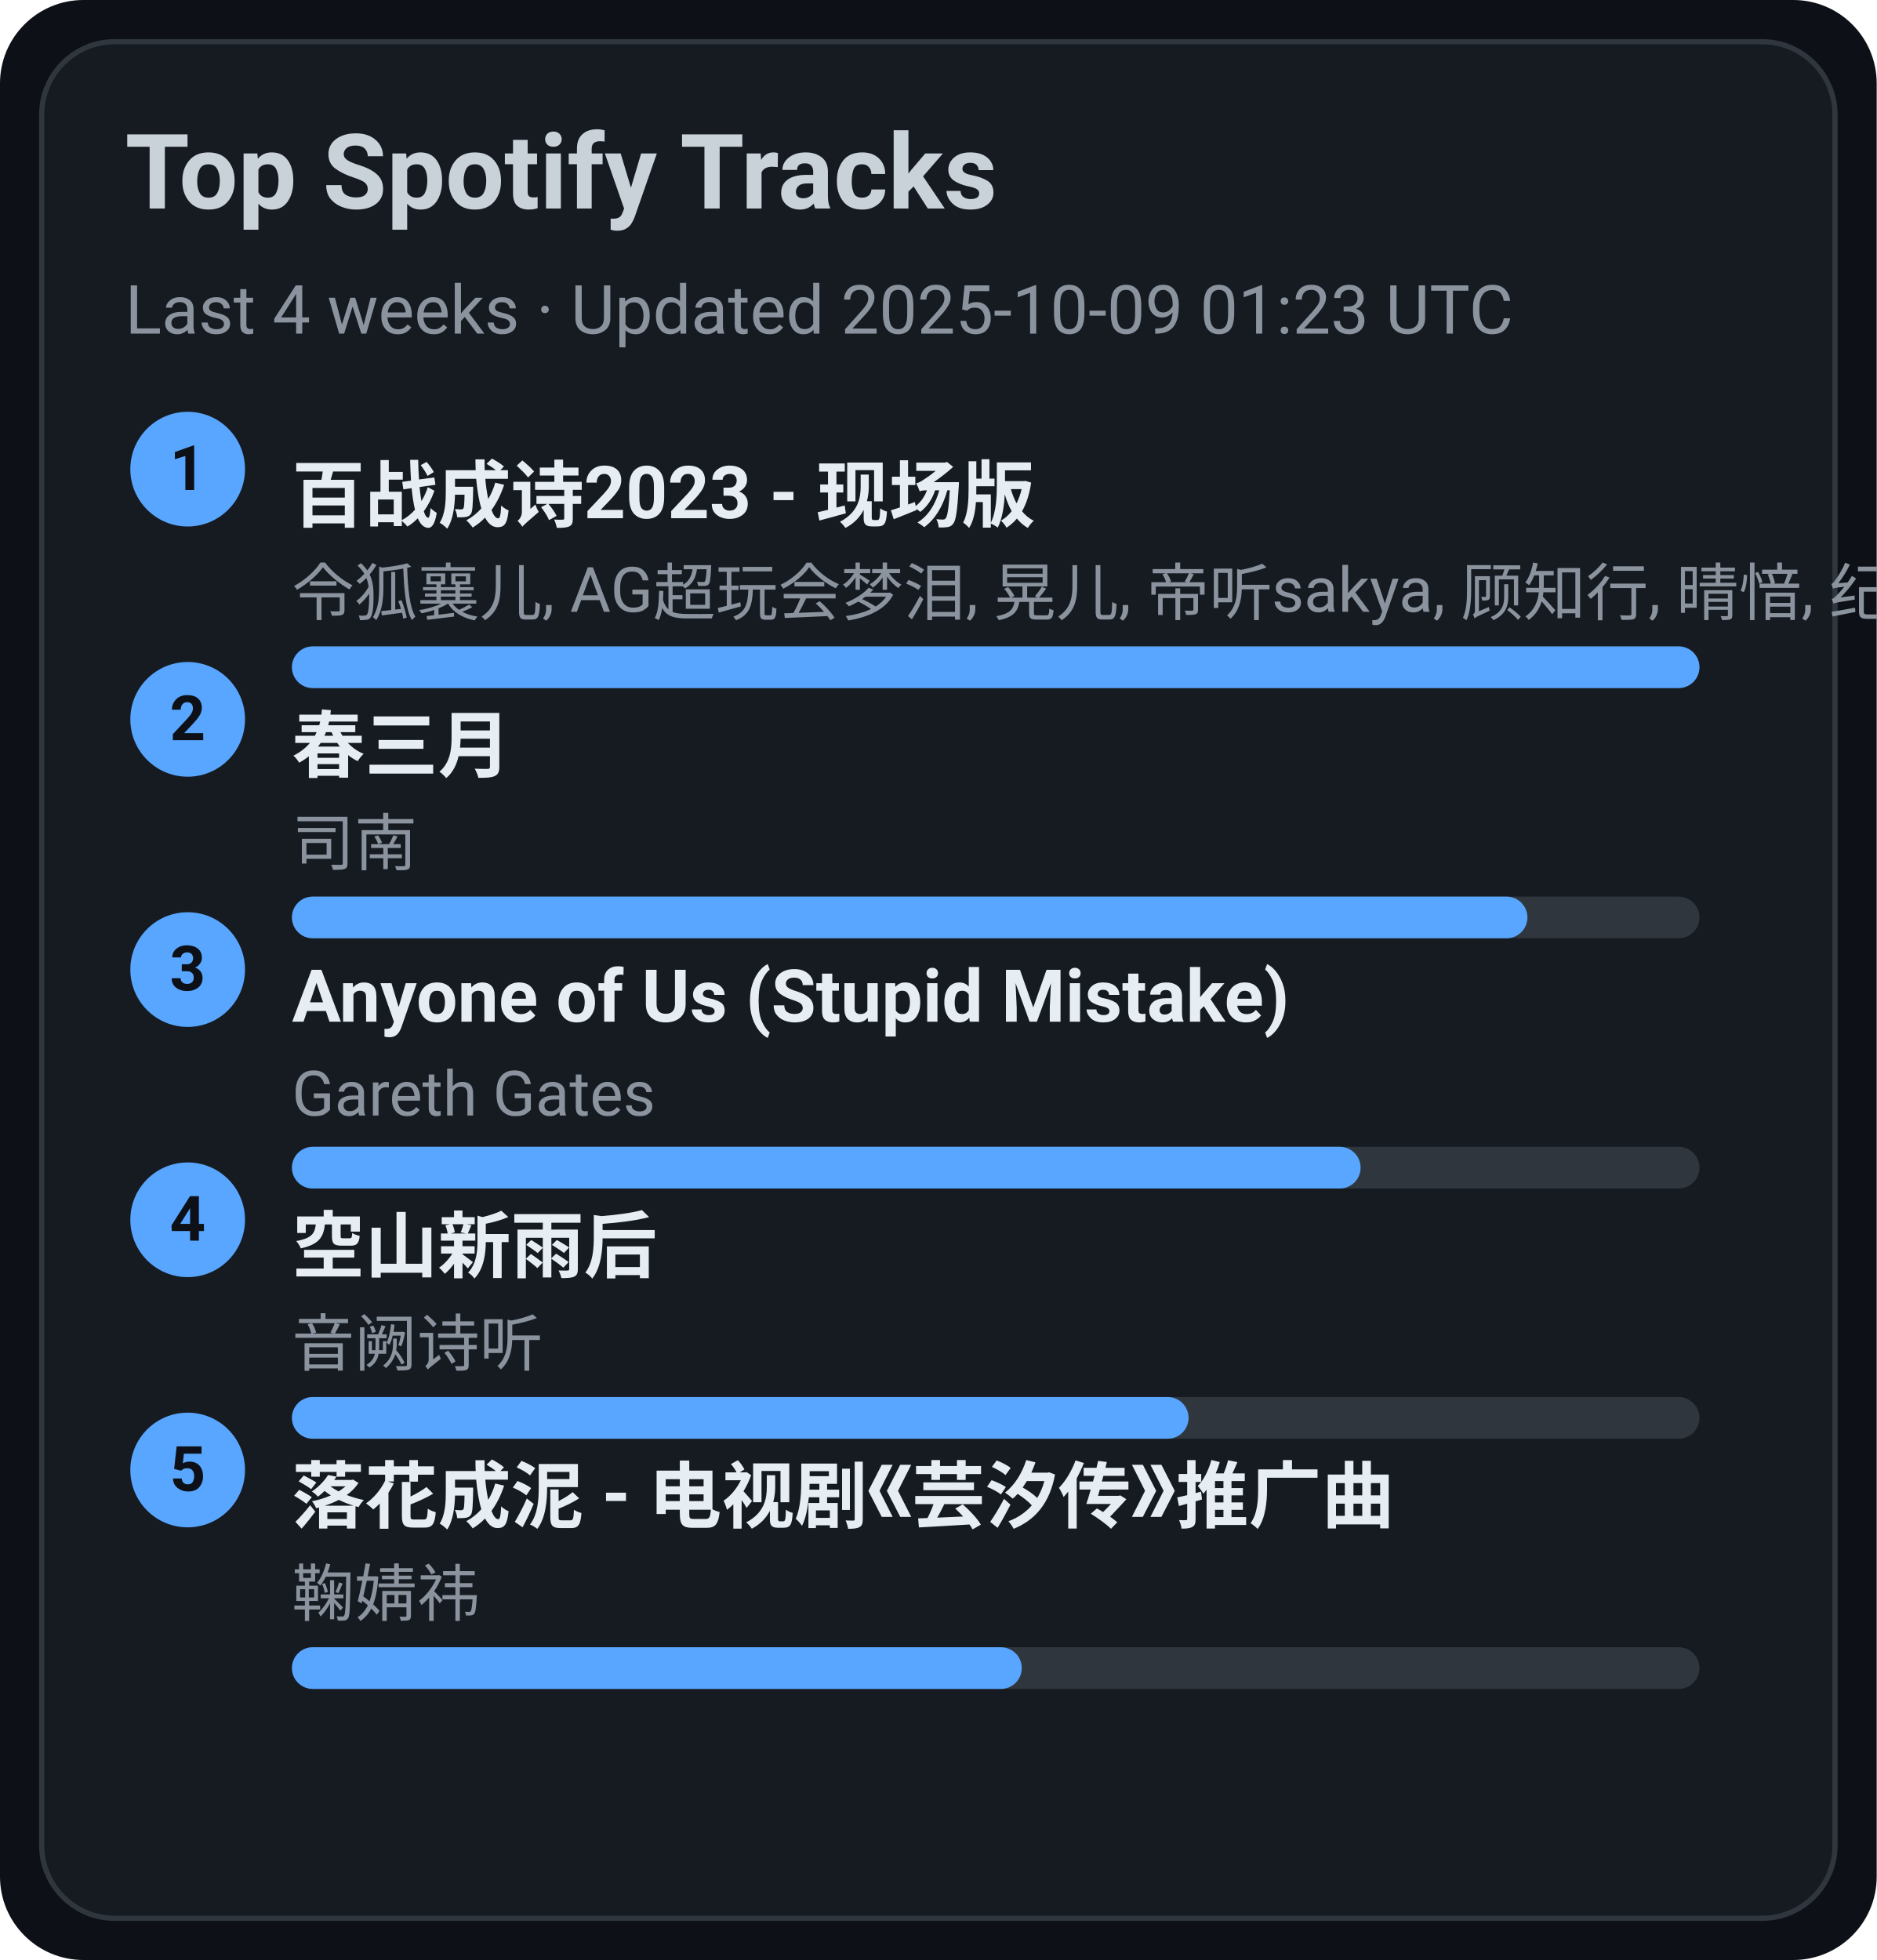
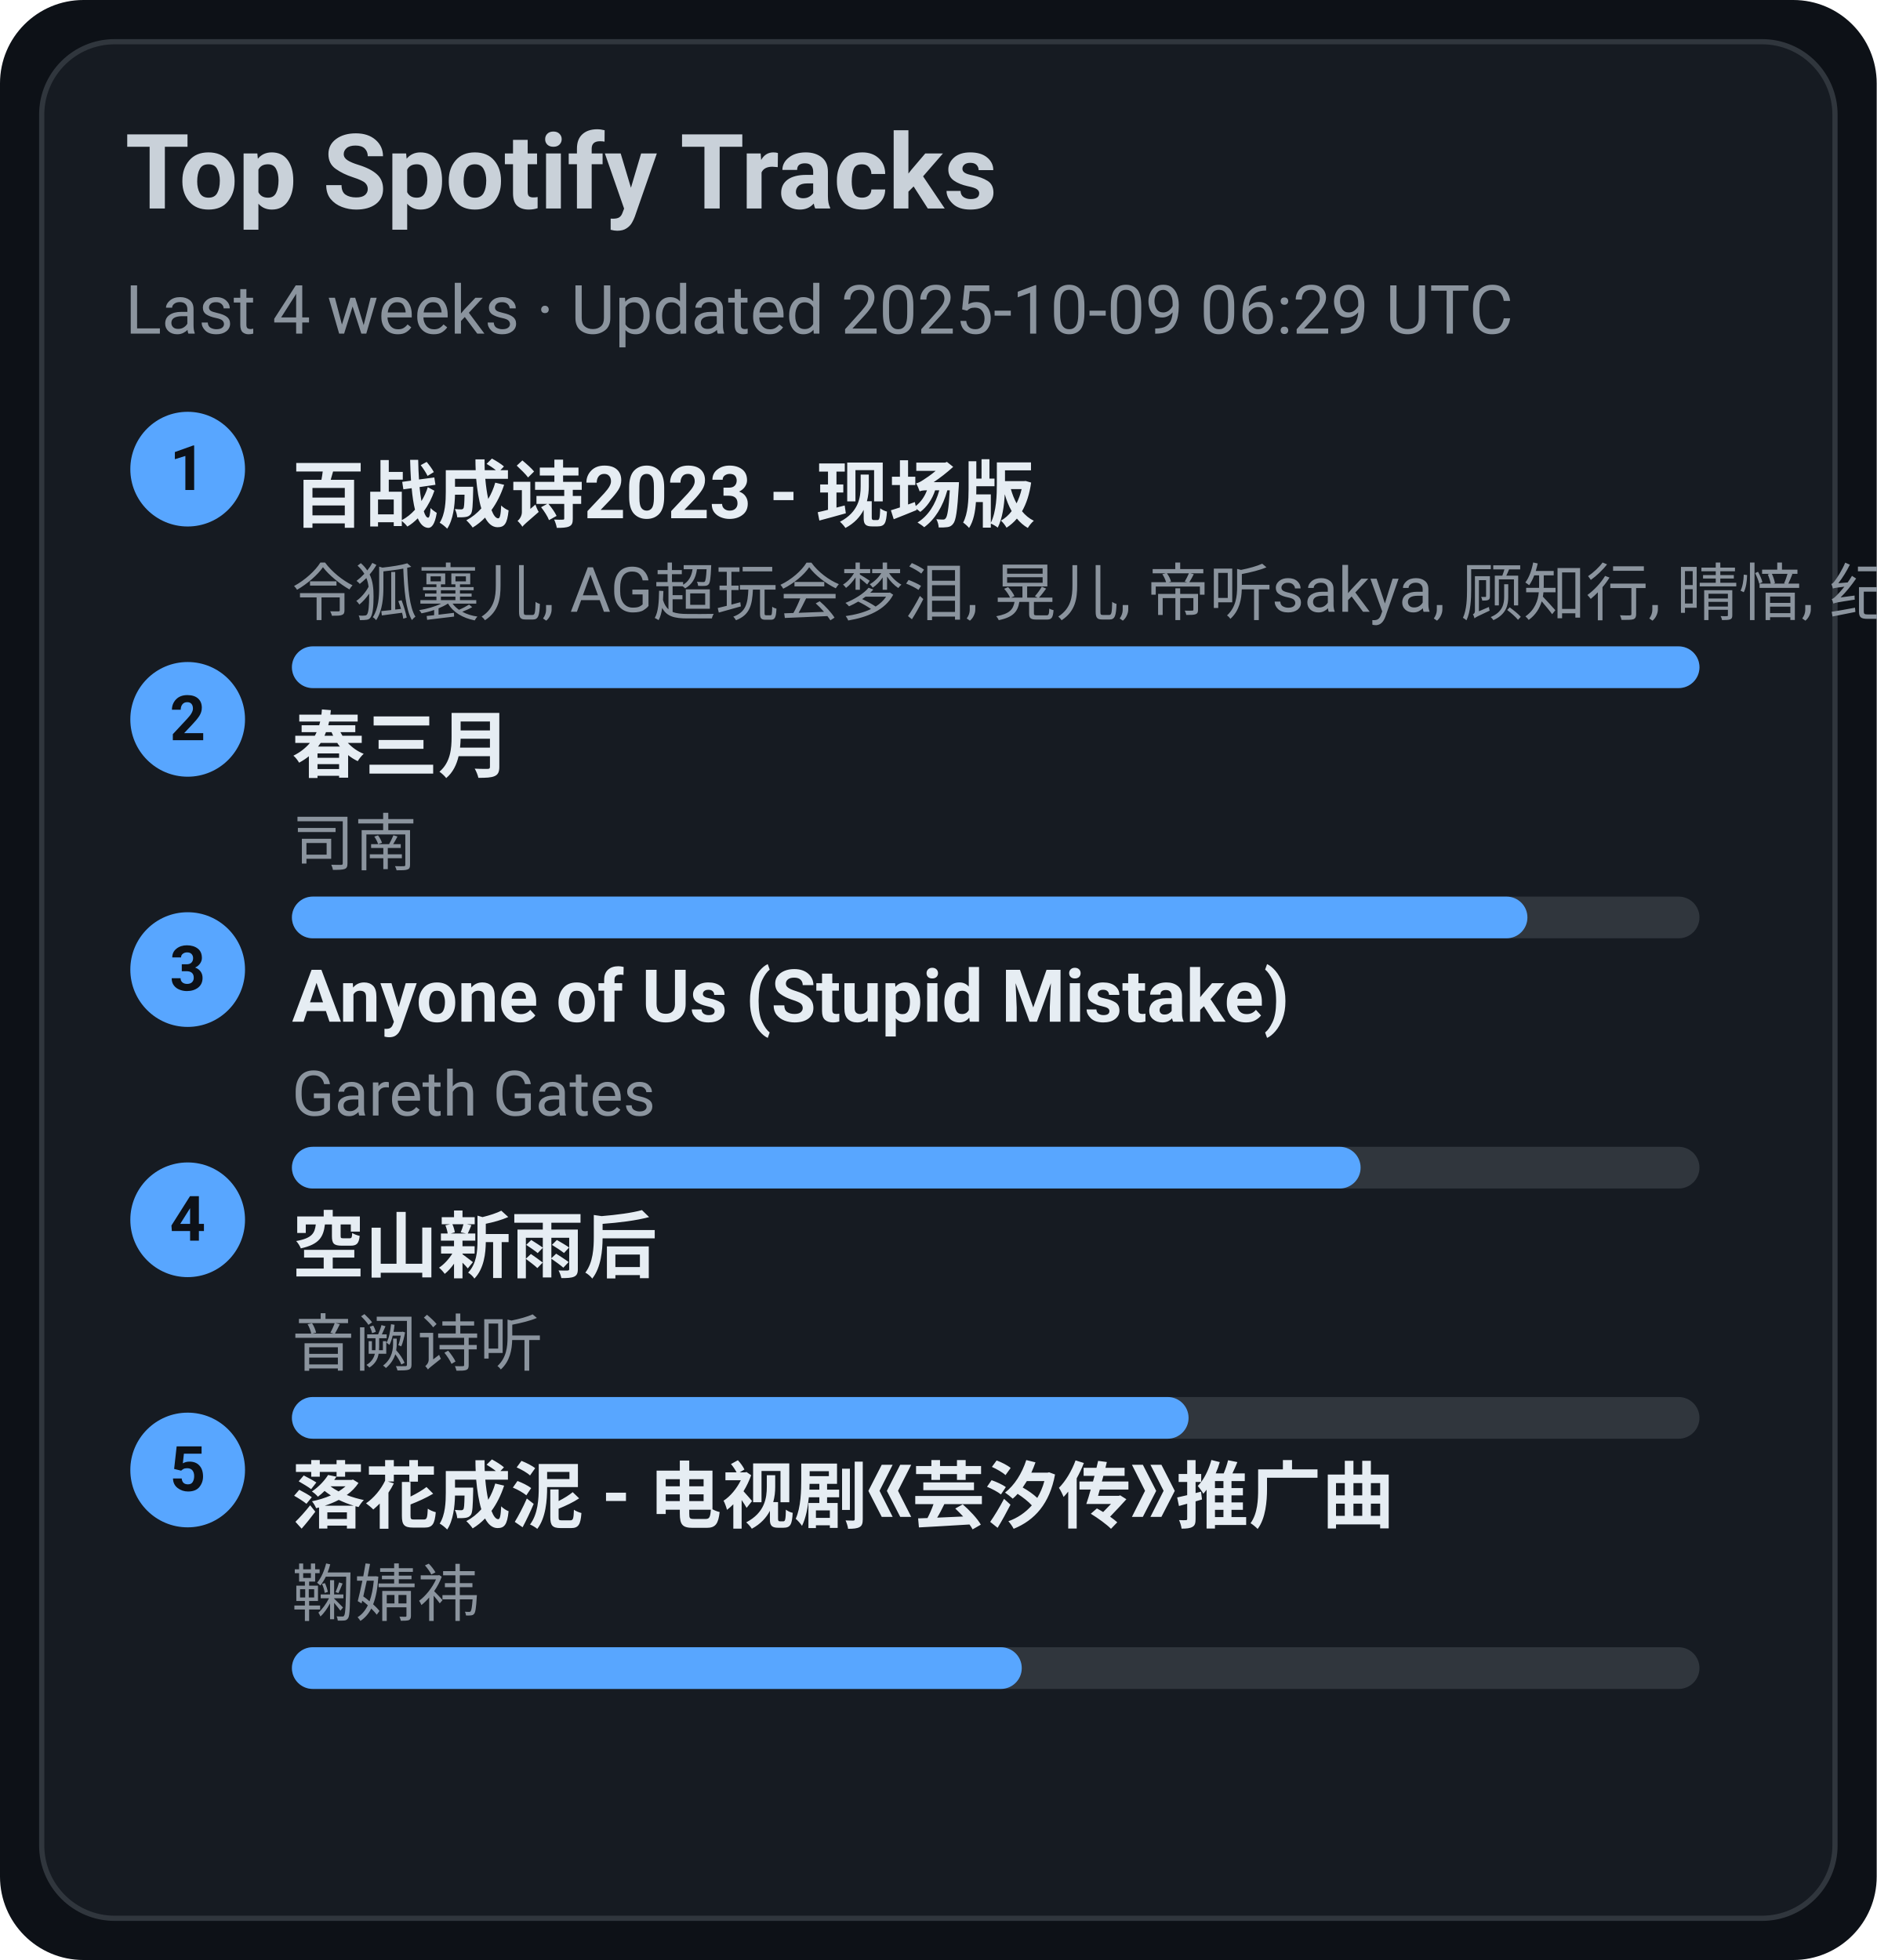
<svg xmlns="http://www.w3.org/2000/svg" width="360" height="376" viewBox="0 0 360 376">
  <style>text{font-family:-apple-system,BlinkMacSystemFont,Segoe UI,Roboto,Ubuntu,Helvetica Neue,Arial,Noto Sans,sans-serif}</style>
  <rect width="360" height="376" rx="16" fill="#0d1117" />
  <rect x="8" y="8" width="344" height="360" rx="14" fill="#161b22" stroke="#30363d" />
  <text x="24" y="40" font-size="20" fill="#c9d1d9" font-weight="600">Top Spotify Tracks</text>
-   <text x="24" y="64" font-size="13" fill="#8b949e">Last 4 weeks · Updated 2025-10-09 01:23 UTC</text>
+   <text x="24" y="64" font-size="13" fill="#8b949e">Last 4 weeks · Updated 2025-10-09 06:29 UTC</text>
  <circle cx="36" cy="90" r="11" fill="#58a6ff" />
  <text x="36" y="94" text-anchor="middle" font-size="12" fill="#0d1117" font-weight="700">1</text>
  <a href="https://open.spotify.com/track/2gttnS8fWnDwziLFt2TLEi" target="_blank" rel="noopener noreferrer">
    <text x="56" y="100" font-size="14" fill="#e6edf3" font-weight="600">百战成诗2023 - 现场版</text>
  </a>
  <text x="56" y="118" font-size="12" fill="#8b949e">令狐襄儿, AG超玩会梦泪, 晃儿, 帝听sakya, 顾知行, 晴愔, 纪粹希, 于冬然, 呦猫UNEKO</text>
  <rect x="56" y="124" width="270" height="8" rx="4" fill="#30363d" />
  <rect x="56" y="124" width="270" height="8" rx="4" fill="#58a6ff" />
  <circle cx="36" cy="138" r="11" fill="#58a6ff" />
  <text x="36" y="142" text-anchor="middle" font-size="12" fill="#0d1117" font-weight="700">2</text>
  <a href="https://open.spotify.com/track/5A9BOP4WTk2UayDlMb8w98" target="_blank" rel="noopener noreferrer">
    <text x="56" y="148" font-size="14" fill="#e6edf3" font-weight="600">春三月</text>
  </a>
  <text x="56" y="166" font-size="12" fill="#8b949e">司南</text>
  <rect x="56" y="172" width="270" height="8" rx="4" fill="#30363d" />
  <rect x="56" y="172" width="237" height="8" rx="4" fill="#58a6ff" />
  <circle cx="36" cy="186" r="11" fill="#58a6ff" />
  <text x="36" y="190" text-anchor="middle" font-size="12" fill="#0d1117" font-weight="700">3</text>
  <a href="https://open.spotify.com/track/7KZo8AI9F3Vnn3FXEYBL9f" target="_blank" rel="noopener noreferrer">
    <text x="56" y="196" font-size="14" fill="#e6edf3" font-weight="600">Anyone of Us (Stupid Mistake)</text>
  </a>
  <text x="56" y="214" font-size="12" fill="#8b949e">Gareth Gates</text>
  <rect x="56" y="220" width="270" height="8" rx="4" fill="#30363d" />
  <rect x="56" y="220" width="205" height="8" rx="4" fill="#58a6ff" />
  <circle cx="36" cy="234" r="11" fill="#58a6ff" />
  <text x="36" y="238" text-anchor="middle" font-size="12" fill="#0d1117" font-weight="700">4</text>
  <a href="https://open.spotify.com/track/7c1D58U8AIVOGlYzh5U6sk" target="_blank" rel="noopener noreferrer">
    <text x="56" y="244" font-size="14" fill="#e6edf3" font-weight="600">空山新雨后</text>
  </a>
  <text x="56" y="262" font-size="12" fill="#8b949e">音阙诗听</text>
  <rect x="56" y="268" width="270" height="8" rx="4" fill="#30363d" />
  <rect x="56" y="268" width="172" height="8" rx="4" fill="#58a6ff" />
  <circle cx="36" cy="282" r="11" fill="#58a6ff" />
  <text x="36" y="286" text-anchor="middle" font-size="12" fill="#0d1117" font-weight="700">5</text>
  <a href="https://open.spotify.com/track/3kOZsJz3crGIWWHeoCNa0O" target="_blank" rel="noopener noreferrer">
    <text x="56" y="292" font-size="14" fill="#e6edf3" font-weight="600">落花成泥 - 电视剧《芸汐传》推广曲</text>
  </a>
  <text x="56" y="310" font-size="12" fill="#8b949e">鞠婧祎</text>
  <rect x="56" y="316" width="270" height="8" rx="4" fill="#30363d" />
  <rect x="56" y="316" width="140" height="8" rx="4" fill="#58a6ff" />
</svg>
